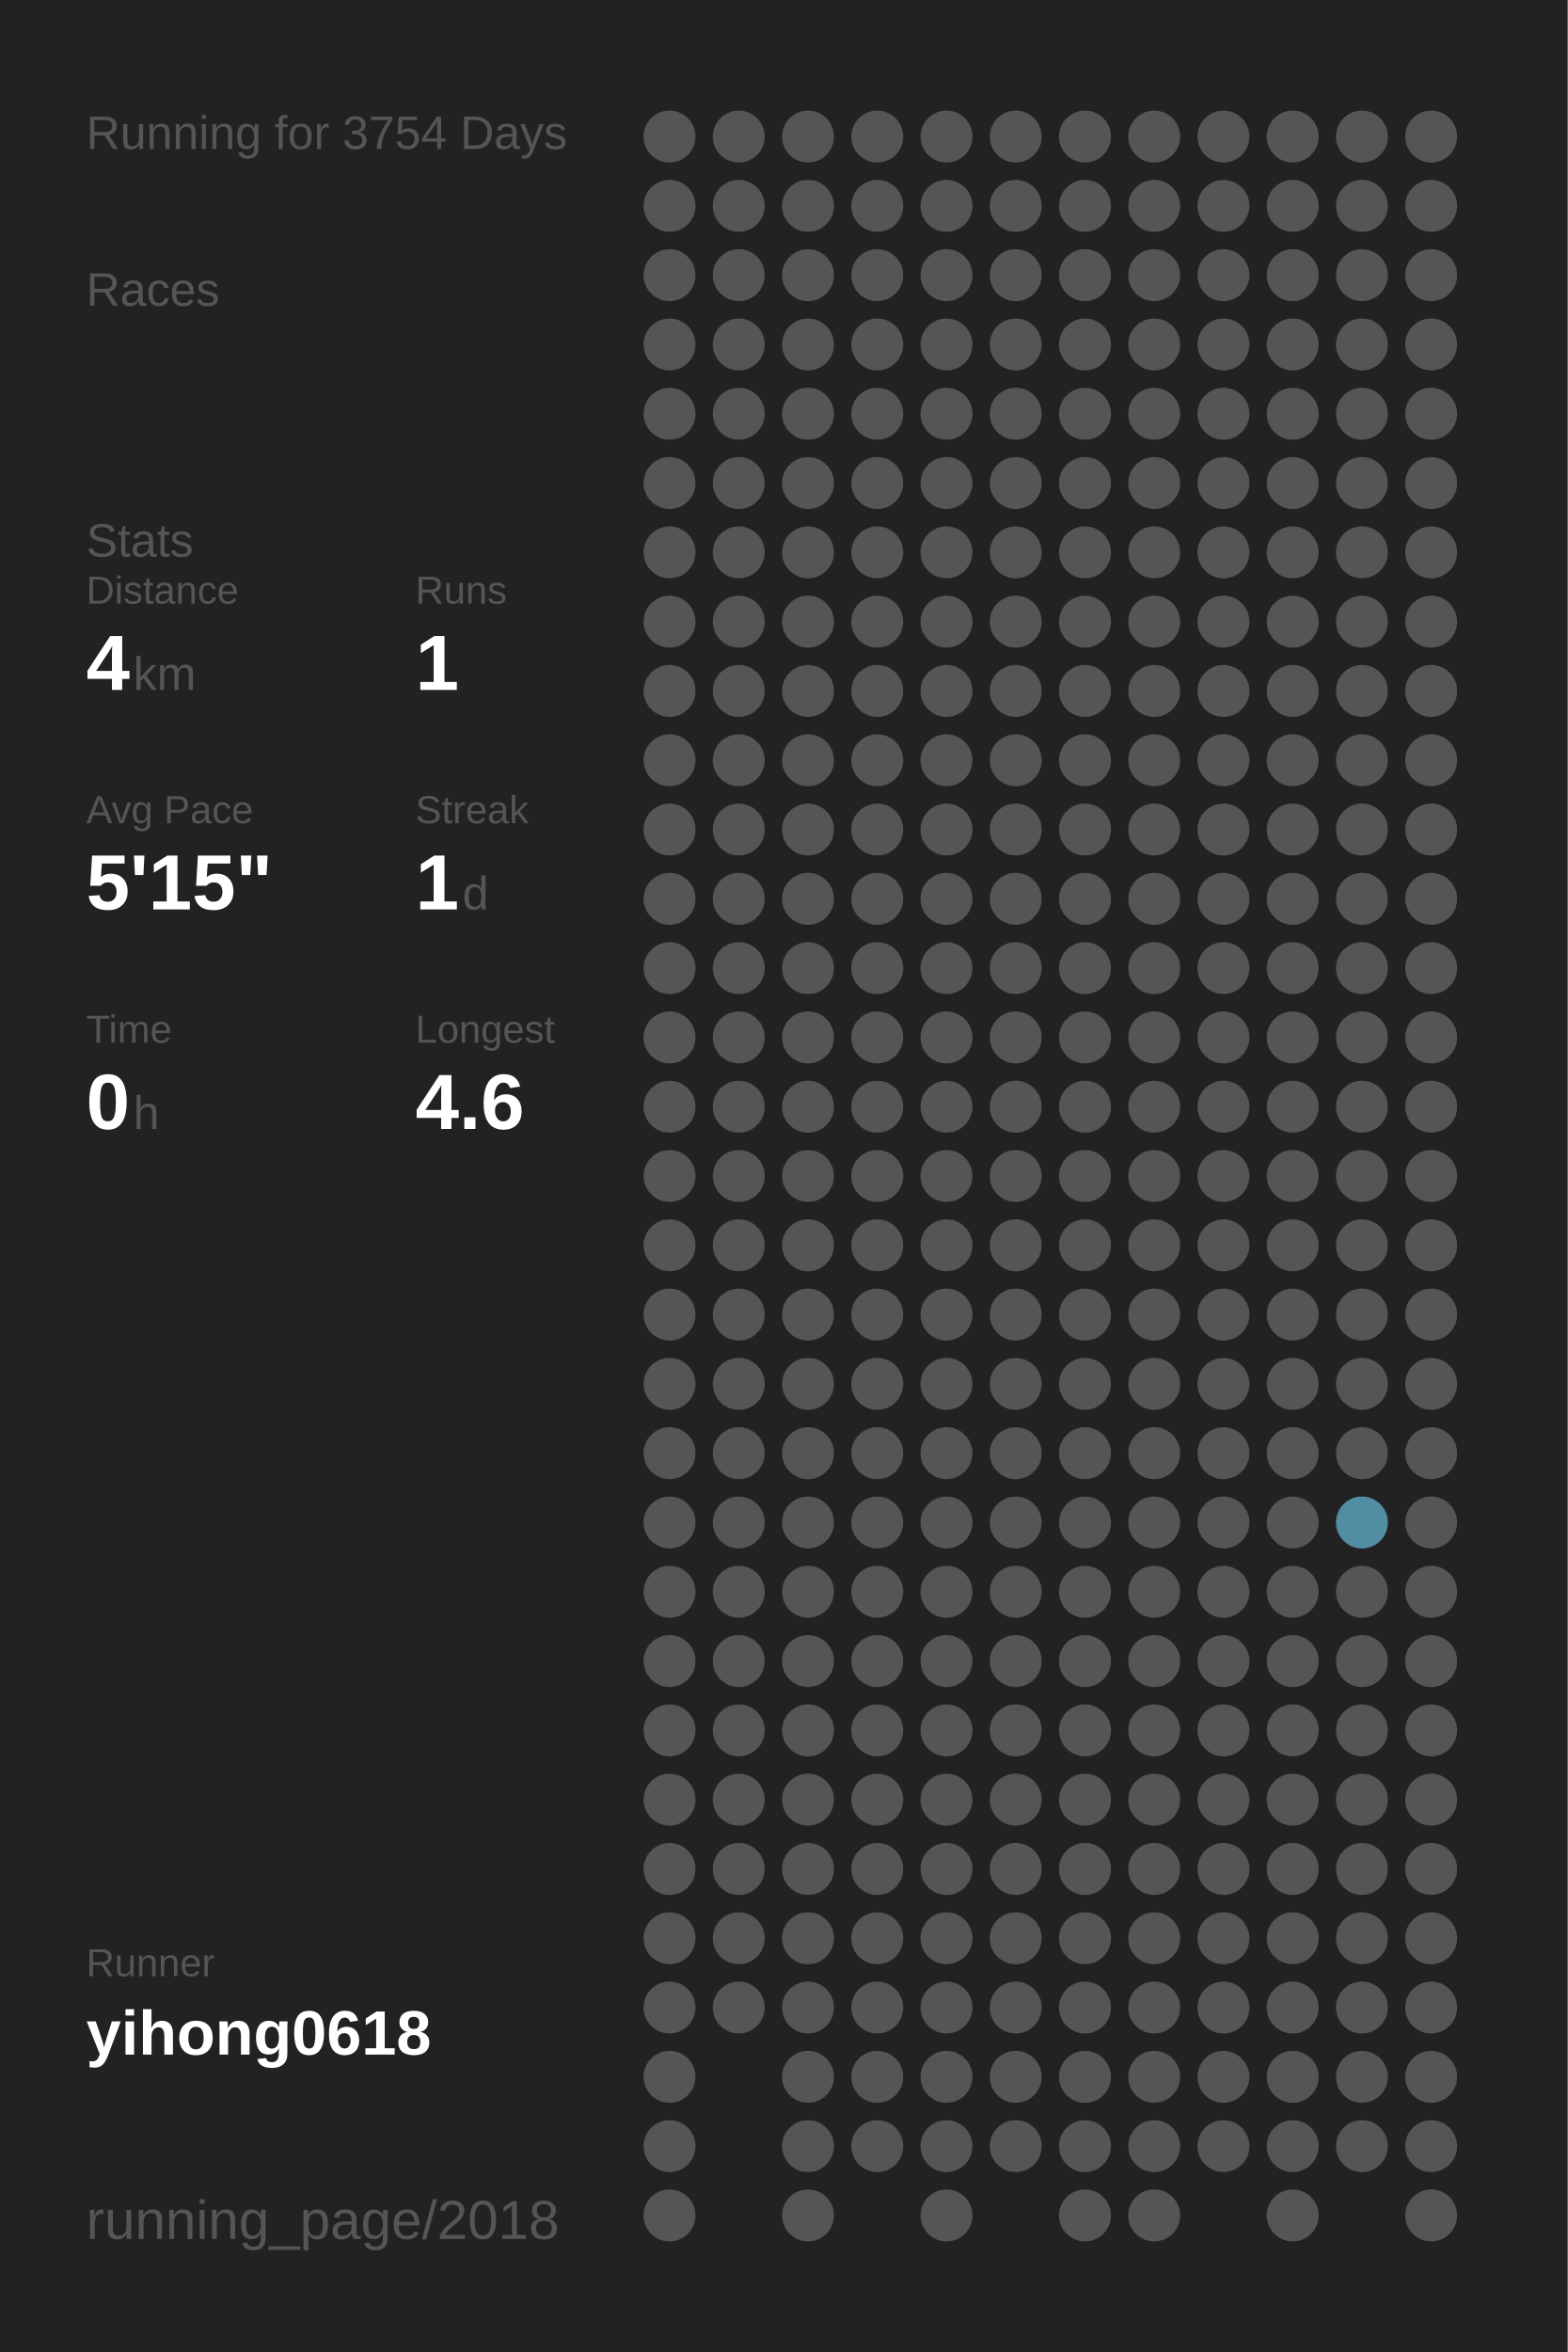
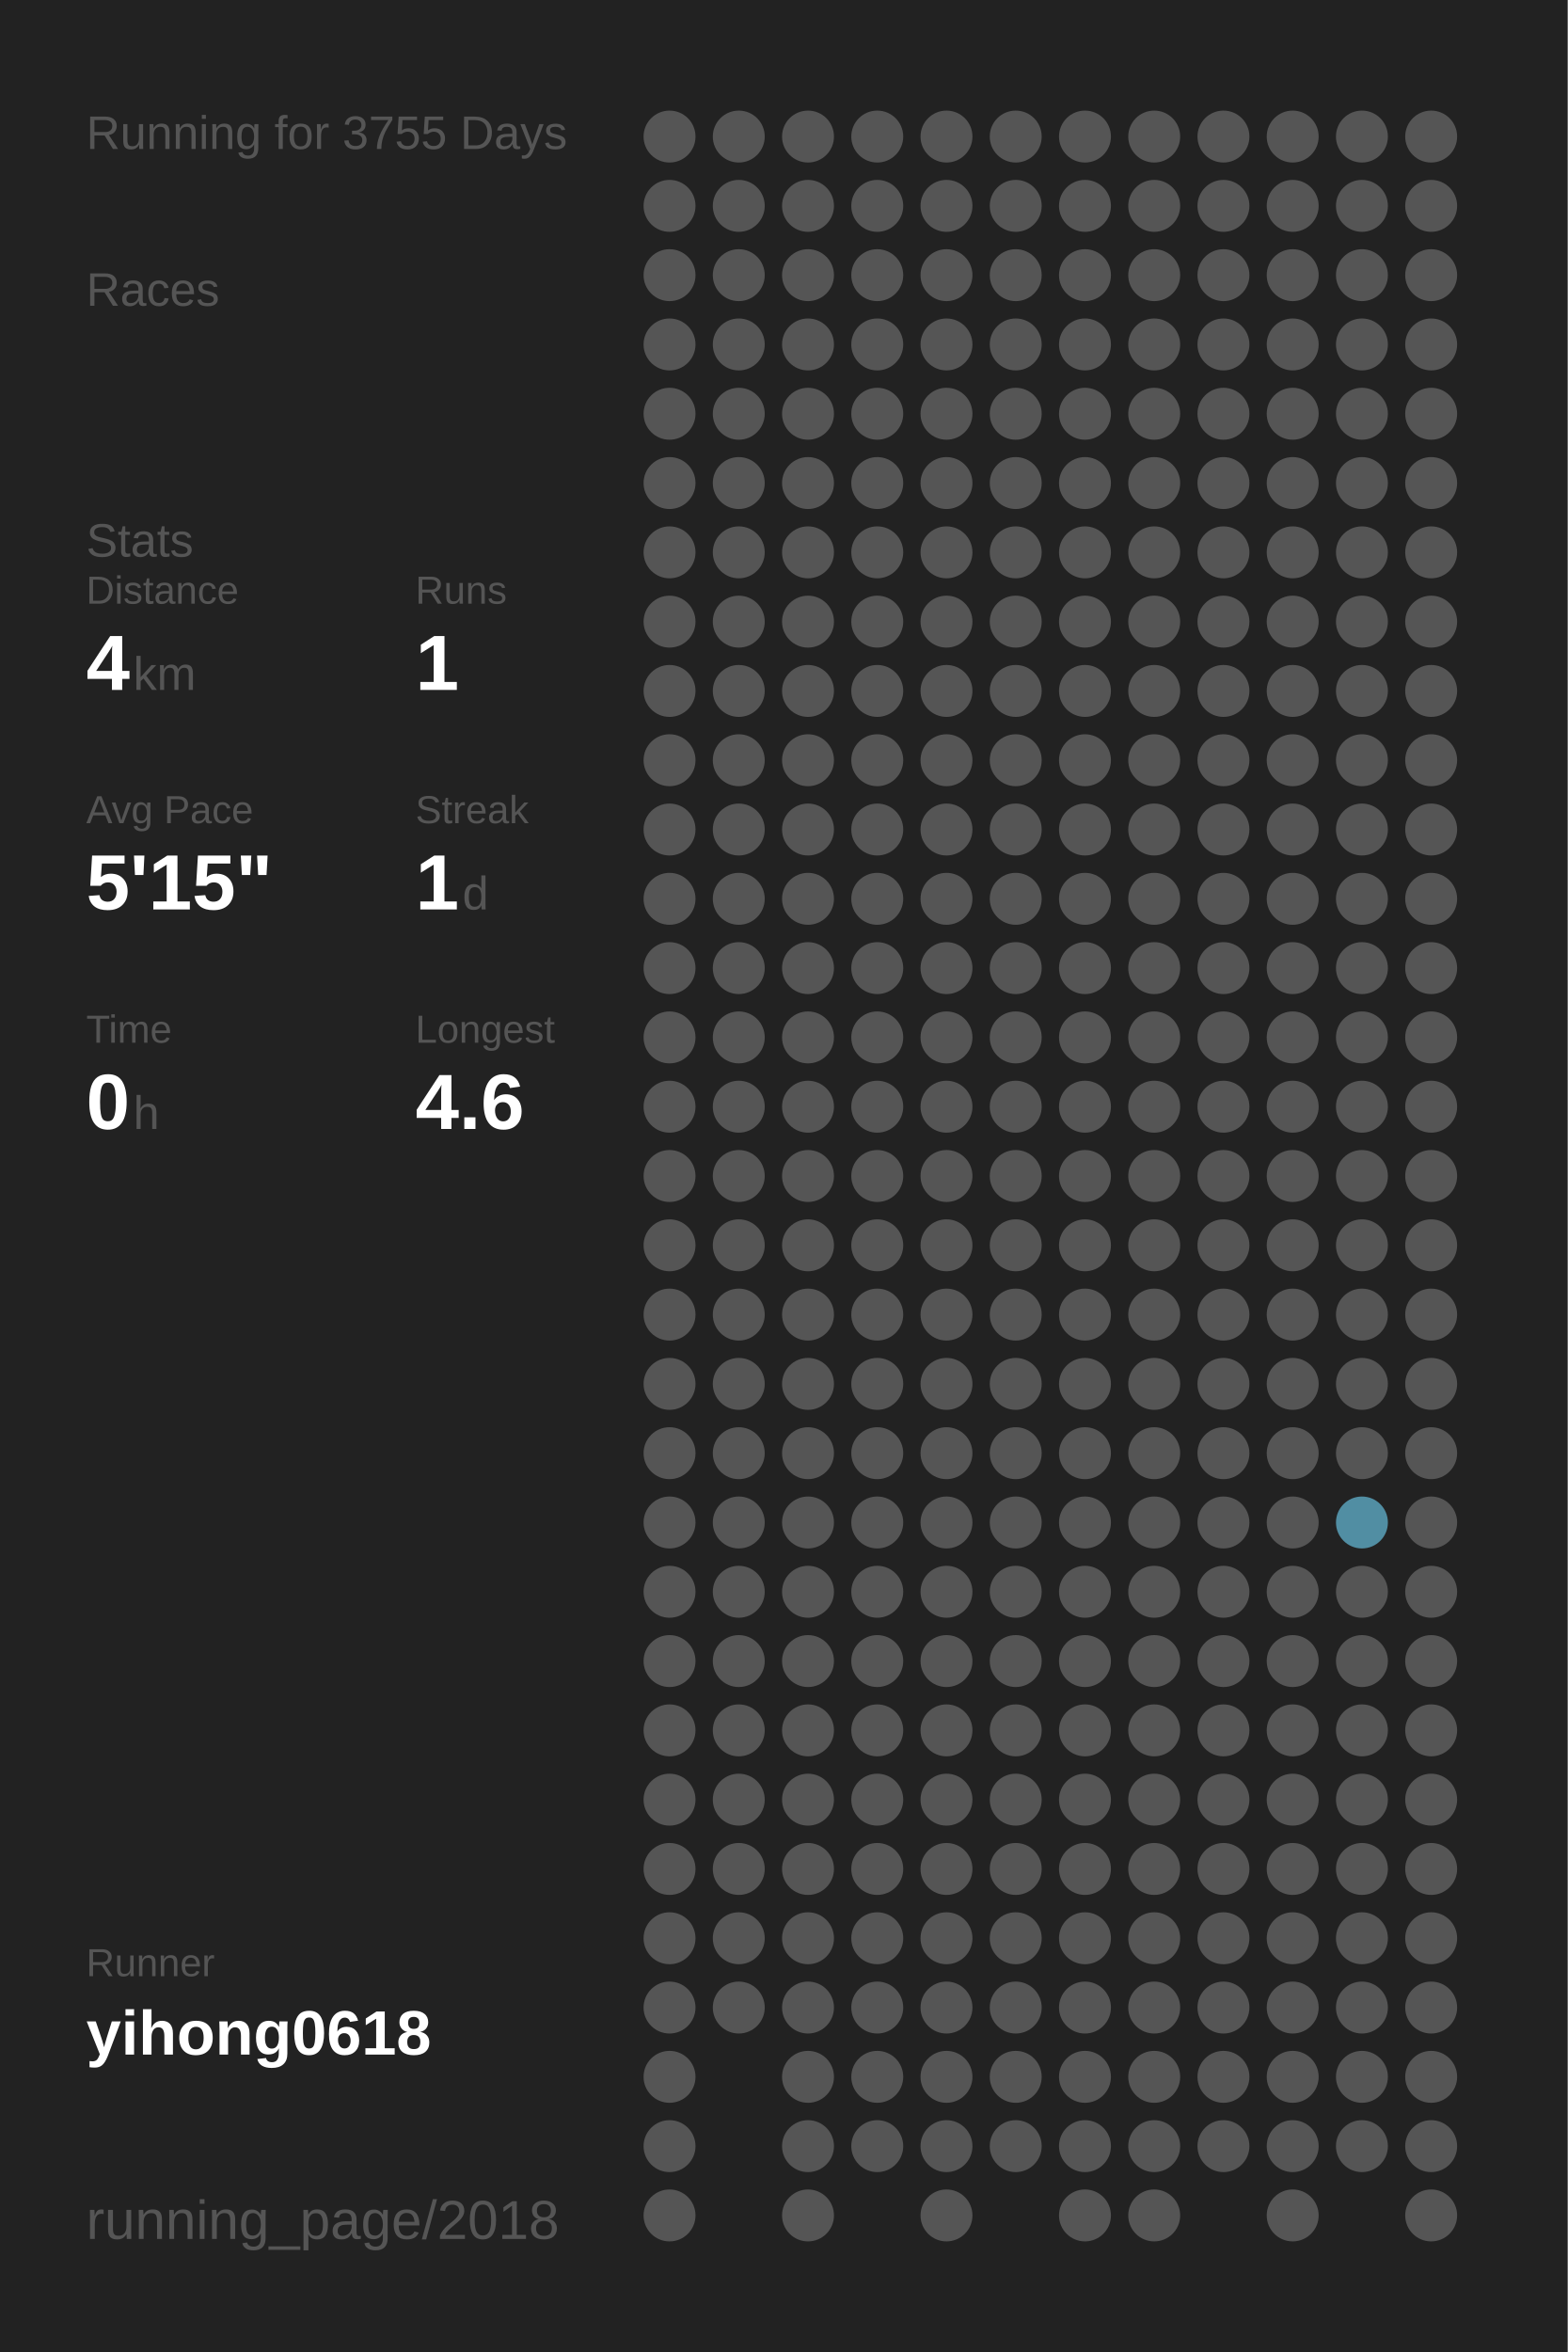
<svg xmlns="http://www.w3.org/2000/svg" baseProfile="full" height="300mm" version="1.1" viewBox="0,0,200,300" width="200mm">
  <defs />
  <rect fill="#222222" height="300" width="200" x="0" y="0" />
-   <text fill="#555555" style="font-size:6px; font-family:Arial;" x="11" y="19">Running for 3754 Days</text>
+   <text fill="#555555" style="font-size:6px; font-family:Arial;" x="11" y="19">Running for 3755 Days</text>
  <text fill="#555555" style="font-size:6px; font-family:Arial;" x="11" y="39">Races</text>
  <text fill="#555555" style="font-size:6px; font-family:Arial;" x="11" y="71">Stats</text>
  <text fill="#555555" style="font-size:5px; font-family:Arial;" x="11" y="77">Distance</text>
  <text fill="#FFFFFF" style="font-size:10px; font-family:Arial; font-weight:bold;" x="11" y="88">4</text>
  <text fill="#555555" style="font-size:6px; font-family:Arial;" x="17" y="88">km</text>
  <text fill="#555555" style="font-size:5px; font-family:Arial;" x="53" y="77">Runs</text>
  <text fill="#FFFFFF" style="font-size:10px; font-family:Arial; font-weight:bold;" x="53" y="88">1</text>
  <text fill="#555555" style="font-size:5px; font-family:Arial;" x="11" y="105">Avg Pace</text>
  <text fill="#FFFFFF" style="font-size:10px; font-family:Arial; font-weight:bold;" x="11" y="116">5'15"</text>
  <text fill="#555555" style="font-size:5px; font-family:Arial;" x="53" y="105">Streak</text>
  <text fill="#FFFFFF" style="font-size:10px; font-family:Arial; font-weight:bold;" x="53" y="116">1</text>
  <text fill="#555555" style="font-size:6px; font-family:Arial;" x="59" y="116">d</text>
  <text fill="#555555" style="font-size:5px; font-family:Arial;" x="11" y="133">Time</text>
  <text fill="#FFFFFF" style="font-size:10px; font-family:Arial; font-weight:bold;" x="11" y="144">0</text>
  <text fill="#555555" style="font-size:6px; font-family:Arial;" x="17" y="144">h</text>
  <text fill="#555555" style="font-size:5px; font-family:Arial;" x="53" y="133">Longest</text>
  <text fill="#FFFFFF" style="font-size:10px; font-family:Arial; font-weight:bold;" x="53" y="144">4.6</text>
  <text fill="#555555" style="font-size:5px; font-family:Arial;" x="11" y="252.065">Runner</text>
  <text fill="#FFFFFF" style="font-size:8px; font-family:Arial; font-weight:bold;" x="11" y="262.065">yihong0618</text>
  <text fill="#555555" style="font-size:7px; font-family:Arial;" x="11" y="285.581">running_page/2018</text>
  <circle cx="85.417" cy="17.419" fill="#555555" r="3.312" />
  <circle cx="85.417" cy="26.258" fill="#555555" r="3.312" />
  <circle cx="85.417" cy="35.097" fill="#555555" r="3.312" />
  <circle cx="85.417" cy="43.935" fill="#555555" r="3.312" />
  <circle cx="85.417" cy="52.774" fill="#555555" r="3.312" />
  <circle cx="85.417" cy="61.613" fill="#555555" r="3.312" />
  <circle cx="85.417" cy="70.452" fill="#555555" r="3.312" />
  <circle cx="85.417" cy="79.29" fill="#555555" r="3.312" />
  <circle cx="85.417" cy="88.129" fill="#555555" r="3.312" />
  <circle cx="85.417" cy="96.968" fill="#555555" r="3.312" />
  <circle cx="85.417" cy="105.806" fill="#555555" r="3.312" />
  <circle cx="85.417" cy="114.645" fill="#555555" r="3.312" />
  <circle cx="85.417" cy="123.484" fill="#555555" r="3.312" />
  <circle cx="85.417" cy="132.323" fill="#555555" r="3.312" />
  <circle cx="85.417" cy="141.161" fill="#555555" r="3.312" />
  <circle cx="85.417" cy="150" fill="#555555" r="3.312" />
  <circle cx="85.417" cy="158.839" fill="#555555" r="3.312" />
  <circle cx="85.417" cy="167.677" fill="#555555" r="3.312" />
  <circle cx="85.417" cy="176.516" fill="#555555" r="3.312" />
  <circle cx="85.417" cy="185.355" fill="#555555" r="3.312" />
  <circle cx="85.417" cy="194.194" fill="#555555" r="3.312" />
  <circle cx="85.417" cy="203.032" fill="#555555" r="3.312" />
  <circle cx="85.417" cy="211.871" fill="#555555" r="3.312" />
  <circle cx="85.417" cy="220.71" fill="#555555" r="3.312" />
  <circle cx="85.417" cy="229.548" fill="#555555" r="3.312" />
  <circle cx="85.417" cy="238.387" fill="#555555" r="3.312" />
  <circle cx="85.417" cy="247.226" fill="#555555" r="3.312" />
  <circle cx="85.417" cy="256.065" fill="#555555" r="3.312" />
  <circle cx="85.417" cy="264.903" fill="#555555" r="3.312" />
  <circle cx="85.417" cy="273.742" fill="#555555" r="3.312" />
  <circle cx="85.417" cy="282.581" fill="#555555" r="3.312" />
  <circle cx="94.25" cy="17.419" fill="#555555" r="3.312" />
  <circle cx="94.25" cy="26.258" fill="#555555" r="3.312" />
  <circle cx="94.25" cy="35.097" fill="#555555" r="3.312" />
  <circle cx="94.25" cy="43.935" fill="#555555" r="3.312" />
  <circle cx="94.25" cy="52.774" fill="#555555" r="3.312" />
  <circle cx="94.25" cy="61.613" fill="#555555" r="3.312" />
  <circle cx="94.25" cy="70.452" fill="#555555" r="3.312" />
  <circle cx="94.25" cy="79.29" fill="#555555" r="3.312" />
  <circle cx="94.25" cy="88.129" fill="#555555" r="3.312" />
  <circle cx="94.25" cy="96.968" fill="#555555" r="3.312" />
  <circle cx="94.25" cy="105.806" fill="#555555" r="3.312" />
  <circle cx="94.25" cy="114.645" fill="#555555" r="3.312" />
  <circle cx="94.25" cy="123.484" fill="#555555" r="3.312" />
  <circle cx="94.25" cy="132.323" fill="#555555" r="3.312" />
  <circle cx="94.25" cy="141.161" fill="#555555" r="3.312" />
  <circle cx="94.25" cy="150" fill="#555555" r="3.312" />
  <circle cx="94.25" cy="158.839" fill="#555555" r="3.312" />
  <circle cx="94.25" cy="167.677" fill="#555555" r="3.312" />
  <circle cx="94.25" cy="176.516" fill="#555555" r="3.312" />
  <circle cx="94.25" cy="185.355" fill="#555555" r="3.312" />
  <circle cx="94.25" cy="194.194" fill="#555555" r="3.312" />
  <circle cx="94.25" cy="203.032" fill="#555555" r="3.312" />
  <circle cx="94.25" cy="211.871" fill="#555555" r="3.312" />
  <circle cx="94.25" cy="220.71" fill="#555555" r="3.312" />
  <circle cx="94.25" cy="229.548" fill="#555555" r="3.312" />
  <circle cx="94.25" cy="238.387" fill="#555555" r="3.312" />
  <circle cx="94.25" cy="247.226" fill="#555555" r="3.312" />
  <circle cx="94.25" cy="256.065" fill="#555555" r="3.312" />
  <circle cx="103.083" cy="17.419" fill="#555555" r="3.312" />
  <circle cx="103.083" cy="26.258" fill="#555555" r="3.312" />
  <circle cx="103.083" cy="35.097" fill="#555555" r="3.312" />
  <circle cx="103.083" cy="43.935" fill="#555555" r="3.312" />
  <circle cx="103.083" cy="52.774" fill="#555555" r="3.312" />
  <circle cx="103.083" cy="61.613" fill="#555555" r="3.312" />
  <circle cx="103.083" cy="70.452" fill="#555555" r="3.312" />
  <circle cx="103.083" cy="79.29" fill="#555555" r="3.312" />
  <circle cx="103.083" cy="88.129" fill="#555555" r="3.312" />
  <circle cx="103.083" cy="96.968" fill="#555555" r="3.312" />
  <circle cx="103.083" cy="105.806" fill="#555555" r="3.312" />
  <circle cx="103.083" cy="114.645" fill="#555555" r="3.312" />
  <circle cx="103.083" cy="123.484" fill="#555555" r="3.312" />
  <circle cx="103.083" cy="132.323" fill="#555555" r="3.312" />
  <circle cx="103.083" cy="141.161" fill="#555555" r="3.312" />
  <circle cx="103.083" cy="150" fill="#555555" r="3.312" />
  <circle cx="103.083" cy="158.839" fill="#555555" r="3.312" />
  <circle cx="103.083" cy="167.677" fill="#555555" r="3.312" />
  <circle cx="103.083" cy="176.516" fill="#555555" r="3.312" />
  <circle cx="103.083" cy="185.355" fill="#555555" r="3.312" />
  <circle cx="103.083" cy="194.194" fill="#555555" r="3.312" />
  <circle cx="103.083" cy="203.032" fill="#555555" r="3.312" />
  <circle cx="103.083" cy="211.871" fill="#555555" r="3.312" />
  <circle cx="103.083" cy="220.71" fill="#555555" r="3.312" />
  <circle cx="103.083" cy="229.548" fill="#555555" r="3.312" />
  <circle cx="103.083" cy="238.387" fill="#555555" r="3.312" />
  <circle cx="103.083" cy="247.226" fill="#555555" r="3.312" />
  <circle cx="103.083" cy="256.065" fill="#555555" r="3.312" />
  <circle cx="103.083" cy="264.903" fill="#555555" r="3.312" />
  <circle cx="103.083" cy="273.742" fill="#555555" r="3.312" />
  <circle cx="103.083" cy="282.581" fill="#555555" r="3.312" />
  <circle cx="111.917" cy="17.419" fill="#555555" r="3.312" />
  <circle cx="111.917" cy="26.258" fill="#555555" r="3.312" />
  <circle cx="111.917" cy="35.097" fill="#555555" r="3.312" />
  <circle cx="111.917" cy="43.935" fill="#555555" r="3.312" />
  <circle cx="111.917" cy="52.774" fill="#555555" r="3.312" />
  <circle cx="111.917" cy="61.613" fill="#555555" r="3.312" />
  <circle cx="111.917" cy="70.452" fill="#555555" r="3.312" />
  <circle cx="111.917" cy="79.29" fill="#555555" r="3.312" />
  <circle cx="111.917" cy="88.129" fill="#555555" r="3.312" />
  <circle cx="111.917" cy="96.968" fill="#555555" r="3.312" />
  <circle cx="111.917" cy="105.806" fill="#555555" r="3.312" />
  <circle cx="111.917" cy="114.645" fill="#555555" r="3.312" />
  <circle cx="111.917" cy="123.484" fill="#555555" r="3.312" />
  <circle cx="111.917" cy="132.323" fill="#555555" r="3.312" />
  <circle cx="111.917" cy="141.161" fill="#555555" r="3.312" />
  <circle cx="111.917" cy="150" fill="#555555" r="3.312" />
  <circle cx="111.917" cy="158.839" fill="#555555" r="3.312" />
  <circle cx="111.917" cy="167.677" fill="#555555" r="3.312" />
  <circle cx="111.917" cy="176.516" fill="#555555" r="3.312" />
  <circle cx="111.917" cy="185.355" fill="#555555" r="3.312" />
  <circle cx="111.917" cy="194.194" fill="#555555" r="3.312" />
  <circle cx="111.917" cy="203.032" fill="#555555" r="3.312" />
  <circle cx="111.917" cy="211.871" fill="#555555" r="3.312" />
  <circle cx="111.917" cy="220.71" fill="#555555" r="3.312" />
  <circle cx="111.917" cy="229.548" fill="#555555" r="3.312" />
  <circle cx="111.917" cy="238.387" fill="#555555" r="3.312" />
  <circle cx="111.917" cy="247.226" fill="#555555" r="3.312" />
  <circle cx="111.917" cy="256.065" fill="#555555" r="3.312" />
  <circle cx="111.917" cy="264.903" fill="#555555" r="3.312" />
  <circle cx="111.917" cy="273.742" fill="#555555" r="3.312" />
  <circle cx="120.75" cy="17.419" fill="#555555" r="3.312" />
  <circle cx="120.75" cy="26.258" fill="#555555" r="3.312" />
  <circle cx="120.75" cy="35.097" fill="#555555" r="3.312" />
  <circle cx="120.75" cy="43.935" fill="#555555" r="3.312" />
  <circle cx="120.75" cy="52.774" fill="#555555" r="3.312" />
  <circle cx="120.75" cy="61.613" fill="#555555" r="3.312" />
  <circle cx="120.75" cy="70.452" fill="#555555" r="3.312" />
  <circle cx="120.75" cy="79.29" fill="#555555" r="3.312" />
  <circle cx="120.75" cy="88.129" fill="#555555" r="3.312" />
  <circle cx="120.75" cy="96.968" fill="#555555" r="3.312" />
  <circle cx="120.75" cy="105.806" fill="#555555" r="3.312" />
  <circle cx="120.75" cy="114.645" fill="#555555" r="3.312" />
  <circle cx="120.75" cy="123.484" fill="#555555" r="3.312" />
  <circle cx="120.75" cy="132.323" fill="#555555" r="3.312" />
  <circle cx="120.75" cy="141.161" fill="#555555" r="3.312" />
  <circle cx="120.75" cy="150" fill="#555555" r="3.312" />
  <circle cx="120.75" cy="158.839" fill="#555555" r="3.312" />
  <circle cx="120.75" cy="167.677" fill="#555555" r="3.312" />
  <circle cx="120.75" cy="176.516" fill="#555555" r="3.312" />
  <circle cx="120.75" cy="185.355" fill="#555555" r="3.312" />
  <circle cx="120.75" cy="194.194" fill="#555555" r="3.312" />
  <circle cx="120.75" cy="203.032" fill="#555555" r="3.312" />
  <circle cx="120.75" cy="211.871" fill="#555555" r="3.312" />
  <circle cx="120.75" cy="220.71" fill="#555555" r="3.312" />
  <circle cx="120.75" cy="229.548" fill="#555555" r="3.312" />
  <circle cx="120.75" cy="238.387" fill="#555555" r="3.312" />
  <circle cx="120.75" cy="247.226" fill="#555555" r="3.312" />
  <circle cx="120.75" cy="256.065" fill="#555555" r="3.312" />
  <circle cx="120.75" cy="264.903" fill="#555555" r="3.312" />
  <circle cx="120.75" cy="273.742" fill="#555555" r="3.312" />
  <circle cx="120.75" cy="282.581" fill="#555555" r="3.312" />
  <circle cx="129.583" cy="17.419" fill="#555555" r="3.312" />
  <circle cx="129.583" cy="26.258" fill="#555555" r="3.312" />
  <circle cx="129.583" cy="35.097" fill="#555555" r="3.312" />
  <circle cx="129.583" cy="43.935" fill="#555555" r="3.312" />
  <circle cx="129.583" cy="52.774" fill="#555555" r="3.312" />
  <circle cx="129.583" cy="61.613" fill="#555555" r="3.312" />
  <circle cx="129.583" cy="70.452" fill="#555555" r="3.312" />
  <circle cx="129.583" cy="79.29" fill="#555555" r="3.312" />
  <circle cx="129.583" cy="88.129" fill="#555555" r="3.312" />
  <circle cx="129.583" cy="96.968" fill="#555555" r="3.312" />
  <circle cx="129.583" cy="105.806" fill="#555555" r="3.312" />
  <circle cx="129.583" cy="114.645" fill="#555555" r="3.312" />
  <circle cx="129.583" cy="123.484" fill="#555555" r="3.312" />
  <circle cx="129.583" cy="132.323" fill="#555555" r="3.312" />
  <circle cx="129.583" cy="141.161" fill="#555555" r="3.312" />
  <circle cx="129.583" cy="150" fill="#555555" r="3.312" />
  <circle cx="129.583" cy="158.839" fill="#555555" r="3.312" />
  <circle cx="129.583" cy="167.677" fill="#555555" r="3.312" />
  <circle cx="129.583" cy="176.516" fill="#555555" r="3.312" />
  <circle cx="129.583" cy="185.355" fill="#555555" r="3.312" />
  <circle cx="129.583" cy="194.194" fill="#555555" r="3.312" />
  <circle cx="129.583" cy="203.032" fill="#555555" r="3.312" />
  <circle cx="129.583" cy="211.871" fill="#555555" r="3.312" />
  <circle cx="129.583" cy="220.71" fill="#555555" r="3.312" />
  <circle cx="129.583" cy="229.548" fill="#555555" r="3.312" />
  <circle cx="129.583" cy="238.387" fill="#555555" r="3.312" />
  <circle cx="129.583" cy="247.226" fill="#555555" r="3.312" />
  <circle cx="129.583" cy="256.065" fill="#555555" r="3.312" />
  <circle cx="129.583" cy="264.903" fill="#555555" r="3.312" />
  <circle cx="129.583" cy="273.742" fill="#555555" r="3.312" />
  <circle cx="138.417" cy="17.419" fill="#555555" r="3.312" />
  <circle cx="138.417" cy="26.258" fill="#555555" r="3.312" />
  <circle cx="138.417" cy="35.097" fill="#555555" r="3.312" />
  <circle cx="138.417" cy="43.935" fill="#555555" r="3.312" />
  <circle cx="138.417" cy="52.774" fill="#555555" r="3.312" />
  <circle cx="138.417" cy="61.613" fill="#555555" r="3.312" />
  <circle cx="138.417" cy="70.452" fill="#555555" r="3.312" />
  <circle cx="138.417" cy="79.29" fill="#555555" r="3.312" />
  <circle cx="138.417" cy="88.129" fill="#555555" r="3.312" />
  <circle cx="138.417" cy="96.968" fill="#555555" r="3.312" />
  <circle cx="138.417" cy="105.806" fill="#555555" r="3.312" />
  <circle cx="138.417" cy="114.645" fill="#555555" r="3.312" />
  <circle cx="138.417" cy="123.484" fill="#555555" r="3.312" />
  <circle cx="138.417" cy="132.323" fill="#555555" r="3.312" />
  <circle cx="138.417" cy="141.161" fill="#555555" r="3.312" />
  <circle cx="138.417" cy="150" fill="#555555" r="3.312" />
  <circle cx="138.417" cy="158.839" fill="#555555" r="3.312" />
  <circle cx="138.417" cy="167.677" fill="#555555" r="3.312" />
  <circle cx="138.417" cy="176.516" fill="#555555" r="3.312" />
  <circle cx="138.417" cy="185.355" fill="#555555" r="3.312" />
  <circle cx="138.417" cy="194.194" fill="#555555" r="3.312" />
  <circle cx="138.417" cy="203.032" fill="#555555" r="3.312" />
  <circle cx="138.417" cy="211.871" fill="#555555" r="3.312" />
  <circle cx="138.417" cy="220.71" fill="#555555" r="3.312" />
  <circle cx="138.417" cy="229.548" fill="#555555" r="3.312" />
  <circle cx="138.417" cy="238.387" fill="#555555" r="3.312" />
  <circle cx="138.417" cy="247.226" fill="#555555" r="3.312" />
  <circle cx="138.417" cy="256.065" fill="#555555" r="3.312" />
  <circle cx="138.417" cy="264.903" fill="#555555" r="3.312" />
  <circle cx="138.417" cy="273.742" fill="#555555" r="3.312" />
  <circle cx="138.417" cy="282.581" fill="#555555" r="3.312" />
  <circle cx="147.25" cy="17.419" fill="#555555" r="3.312" />
  <circle cx="147.25" cy="26.258" fill="#555555" r="3.312" />
  <circle cx="147.25" cy="35.097" fill="#555555" r="3.312" />
  <circle cx="147.25" cy="43.935" fill="#555555" r="3.312" />
  <circle cx="147.25" cy="52.774" fill="#555555" r="3.312" />
  <circle cx="147.25" cy="61.613" fill="#555555" r="3.312" />
  <circle cx="147.25" cy="70.452" fill="#555555" r="3.312" />
  <circle cx="147.25" cy="79.29" fill="#555555" r="3.312" />
  <circle cx="147.25" cy="88.129" fill="#555555" r="3.312" />
  <circle cx="147.25" cy="96.968" fill="#555555" r="3.312" />
  <circle cx="147.25" cy="105.806" fill="#555555" r="3.312" />
  <circle cx="147.25" cy="114.645" fill="#555555" r="3.312" />
  <circle cx="147.25" cy="123.484" fill="#555555" r="3.312" />
  <circle cx="147.25" cy="132.323" fill="#555555" r="3.312" />
  <circle cx="147.25" cy="141.161" fill="#555555" r="3.312" />
  <circle cx="147.25" cy="150" fill="#555555" r="3.312" />
  <circle cx="147.25" cy="158.839" fill="#555555" r="3.312" />
  <circle cx="147.25" cy="167.677" fill="#555555" r="3.312" />
  <circle cx="147.25" cy="176.516" fill="#555555" r="3.312" />
  <circle cx="147.25" cy="185.355" fill="#555555" r="3.312" />
  <circle cx="147.25" cy="194.194" fill="#555555" r="3.312" />
  <circle cx="147.25" cy="203.032" fill="#555555" r="3.312" />
  <circle cx="147.25" cy="211.871" fill="#555555" r="3.312" />
  <circle cx="147.25" cy="220.71" fill="#555555" r="3.312" />
  <circle cx="147.25" cy="229.548" fill="#555555" r="3.312" />
  <circle cx="147.25" cy="238.387" fill="#555555" r="3.312" />
  <circle cx="147.25" cy="247.226" fill="#555555" r="3.312" />
  <circle cx="147.25" cy="256.065" fill="#555555" r="3.312" />
  <circle cx="147.25" cy="264.903" fill="#555555" r="3.312" />
  <circle cx="147.25" cy="273.742" fill="#555555" r="3.312" />
  <circle cx="147.25" cy="282.581" fill="#555555" r="3.312" />
  <circle cx="156.083" cy="17.419" fill="#555555" r="3.312" />
  <circle cx="156.083" cy="26.258" fill="#555555" r="3.312" />
  <circle cx="156.083" cy="35.097" fill="#555555" r="3.312" />
  <circle cx="156.083" cy="43.935" fill="#555555" r="3.312" />
  <circle cx="156.083" cy="52.774" fill="#555555" r="3.312" />
  <circle cx="156.083" cy="61.613" fill="#555555" r="3.312" />
  <circle cx="156.083" cy="70.452" fill="#555555" r="3.312" />
  <circle cx="156.083" cy="79.29" fill="#555555" r="3.312" />
  <circle cx="156.083" cy="88.129" fill="#555555" r="3.312" />
  <circle cx="156.083" cy="96.968" fill="#555555" r="3.312" />
  <circle cx="156.083" cy="105.806" fill="#555555" r="3.312" />
  <circle cx="156.083" cy="114.645" fill="#555555" r="3.312" />
  <circle cx="156.083" cy="123.484" fill="#555555" r="3.312" />
  <circle cx="156.083" cy="132.323" fill="#555555" r="3.312" />
  <circle cx="156.083" cy="141.161" fill="#555555" r="3.312" />
  <circle cx="156.083" cy="150" fill="#555555" r="3.312" />
  <circle cx="156.083" cy="158.839" fill="#555555" r="3.312" />
  <circle cx="156.083" cy="167.677" fill="#555555" r="3.312" />
  <circle cx="156.083" cy="176.516" fill="#555555" r="3.312" />
  <circle cx="156.083" cy="185.355" fill="#555555" r="3.312" />
  <circle cx="156.083" cy="194.194" fill="#555555" r="3.312" />
  <circle cx="156.083" cy="203.032" fill="#555555" r="3.312" />
  <circle cx="156.083" cy="211.871" fill="#555555" r="3.312" />
  <circle cx="156.083" cy="220.71" fill="#555555" r="3.312" />
  <circle cx="156.083" cy="229.548" fill="#555555" r="3.312" />
  <circle cx="156.083" cy="238.387" fill="#555555" r="3.312" />
  <circle cx="156.083" cy="247.226" fill="#555555" r="3.312" />
  <circle cx="156.083" cy="256.065" fill="#555555" r="3.312" />
  <circle cx="156.083" cy="264.903" fill="#555555" r="3.312" />
  <circle cx="156.083" cy="273.742" fill="#555555" r="3.312" />
  <circle cx="164.917" cy="17.419" fill="#555555" r="3.312" />
  <circle cx="164.917" cy="26.258" fill="#555555" r="3.312" />
  <circle cx="164.917" cy="35.097" fill="#555555" r="3.312" />
  <circle cx="164.917" cy="43.935" fill="#555555" r="3.312" />
  <circle cx="164.917" cy="52.774" fill="#555555" r="3.312" />
  <circle cx="164.917" cy="61.613" fill="#555555" r="3.312" />
  <circle cx="164.917" cy="70.452" fill="#555555" r="3.312" />
  <circle cx="164.917" cy="79.29" fill="#555555" r="3.312" />
  <circle cx="164.917" cy="88.129" fill="#555555" r="3.312" />
  <circle cx="164.917" cy="96.968" fill="#555555" r="3.312" />
  <circle cx="164.917" cy="105.806" fill="#555555" r="3.312" />
  <circle cx="164.917" cy="114.645" fill="#555555" r="3.312" />
  <circle cx="164.917" cy="123.484" fill="#555555" r="3.312" />
  <circle cx="164.917" cy="132.323" fill="#555555" r="3.312" />
  <circle cx="164.917" cy="141.161" fill="#555555" r="3.312" />
  <circle cx="164.917" cy="150" fill="#555555" r="3.312" />
  <circle cx="164.917" cy="158.839" fill="#555555" r="3.312" />
  <circle cx="164.917" cy="167.677" fill="#555555" r="3.312" />
  <circle cx="164.917" cy="176.516" fill="#555555" r="3.312" />
  <circle cx="164.917" cy="185.355" fill="#555555" r="3.312" />
  <circle cx="164.917" cy="194.194" fill="#555555" r="3.312" />
  <circle cx="164.917" cy="203.032" fill="#555555" r="3.312" />
  <circle cx="164.917" cy="211.871" fill="#555555" r="3.312" />
  <circle cx="164.917" cy="220.71" fill="#555555" r="3.312" />
  <circle cx="164.917" cy="229.548" fill="#555555" r="3.312" />
  <circle cx="164.917" cy="238.387" fill="#555555" r="3.312" />
  <circle cx="164.917" cy="247.226" fill="#555555" r="3.312" />
  <circle cx="164.917" cy="256.065" fill="#555555" r="3.312" />
  <circle cx="164.917" cy="264.903" fill="#555555" r="3.312" />
  <circle cx="164.917" cy="273.742" fill="#555555" r="3.312" />
  <circle cx="164.917" cy="282.581" fill="#555555" r="3.312" />
  <circle cx="173.75" cy="17.419" fill="#555555" r="3.312" />
  <circle cx="173.75" cy="26.258" fill="#555555" r="3.312" />
  <circle cx="173.75" cy="35.097" fill="#555555" r="3.312" />
  <circle cx="173.75" cy="43.935" fill="#555555" r="3.312" />
  <circle cx="173.75" cy="52.774" fill="#555555" r="3.312" />
  <circle cx="173.75" cy="61.613" fill="#555555" r="3.312" />
  <circle cx="173.75" cy="70.452" fill="#555555" r="3.312" />
  <circle cx="173.75" cy="79.29" fill="#555555" r="3.312" />
  <circle cx="173.75" cy="88.129" fill="#555555" r="3.312" />
  <circle cx="173.75" cy="96.968" fill="#555555" r="3.312" />
  <circle cx="173.75" cy="105.806" fill="#555555" r="3.312" />
  <circle cx="173.75" cy="114.645" fill="#555555" r="3.312" />
  <circle cx="173.75" cy="123.484" fill="#555555" r="3.312" />
  <circle cx="173.75" cy="132.323" fill="#555555" r="3.312" />
  <circle cx="173.75" cy="141.161" fill="#555555" r="3.312" />
  <circle cx="173.75" cy="150" fill="#555555" r="3.312" />
  <circle cx="173.75" cy="158.839" fill="#555555" r="3.312" />
  <circle cx="173.75" cy="167.677" fill="#555555" r="3.312" />
  <circle cx="173.75" cy="176.516" fill="#555555" r="3.312" />
  <circle cx="173.75" cy="185.355" fill="#555555" r="3.312" />
  <circle cx="173.75" cy="194.194" fill="#518ea3" r="3.312" />
  <circle cx="173.75" cy="203.032" fill="#555555" r="3.312" />
  <circle cx="173.75" cy="211.871" fill="#555555" r="3.312" />
  <circle cx="173.75" cy="220.71" fill="#555555" r="3.312" />
  <circle cx="173.75" cy="229.548" fill="#555555" r="3.312" />
  <circle cx="173.75" cy="238.387" fill="#555555" r="3.312" />
  <circle cx="173.75" cy="247.226" fill="#555555" r="3.312" />
  <circle cx="173.75" cy="256.065" fill="#555555" r="3.312" />
  <circle cx="173.75" cy="264.903" fill="#555555" r="3.312" />
  <circle cx="173.75" cy="273.742" fill="#555555" r="3.312" />
  <circle cx="182.583" cy="17.419" fill="#555555" r="3.312" />
  <circle cx="182.583" cy="26.258" fill="#555555" r="3.312" />
  <circle cx="182.583" cy="35.097" fill="#555555" r="3.312" />
  <circle cx="182.583" cy="43.935" fill="#555555" r="3.312" />
  <circle cx="182.583" cy="52.774" fill="#555555" r="3.312" />
  <circle cx="182.583" cy="61.613" fill="#555555" r="3.312" />
  <circle cx="182.583" cy="70.452" fill="#555555" r="3.312" />
  <circle cx="182.583" cy="79.29" fill="#555555" r="3.312" />
  <circle cx="182.583" cy="88.129" fill="#555555" r="3.312" />
  <circle cx="182.583" cy="96.968" fill="#555555" r="3.312" />
  <circle cx="182.583" cy="105.806" fill="#555555" r="3.312" />
  <circle cx="182.583" cy="114.645" fill="#555555" r="3.312" />
  <circle cx="182.583" cy="123.484" fill="#555555" r="3.312" />
  <circle cx="182.583" cy="132.323" fill="#555555" r="3.312" />
  <circle cx="182.583" cy="141.161" fill="#555555" r="3.312" />
  <circle cx="182.583" cy="150" fill="#555555" r="3.312" />
  <circle cx="182.583" cy="158.839" fill="#555555" r="3.312" />
  <circle cx="182.583" cy="167.677" fill="#555555" r="3.312" />
  <circle cx="182.583" cy="176.516" fill="#555555" r="3.312" />
  <circle cx="182.583" cy="185.355" fill="#555555" r="3.312" />
  <circle cx="182.583" cy="194.194" fill="#555555" r="3.312" />
  <circle cx="182.583" cy="203.032" fill="#555555" r="3.312" />
  <circle cx="182.583" cy="211.871" fill="#555555" r="3.312" />
  <circle cx="182.583" cy="220.71" fill="#555555" r="3.312" />
  <circle cx="182.583" cy="229.548" fill="#555555" r="3.312" />
  <circle cx="182.583" cy="238.387" fill="#555555" r="3.312" />
  <circle cx="182.583" cy="247.226" fill="#555555" r="3.312" />
  <circle cx="182.583" cy="256.065" fill="#555555" r="3.312" />
  <circle cx="182.583" cy="264.903" fill="#555555" r="3.312" />
  <circle cx="182.583" cy="273.742" fill="#555555" r="3.312" />
  <circle cx="182.583" cy="282.581" fill="#555555" r="3.312" />
</svg>
